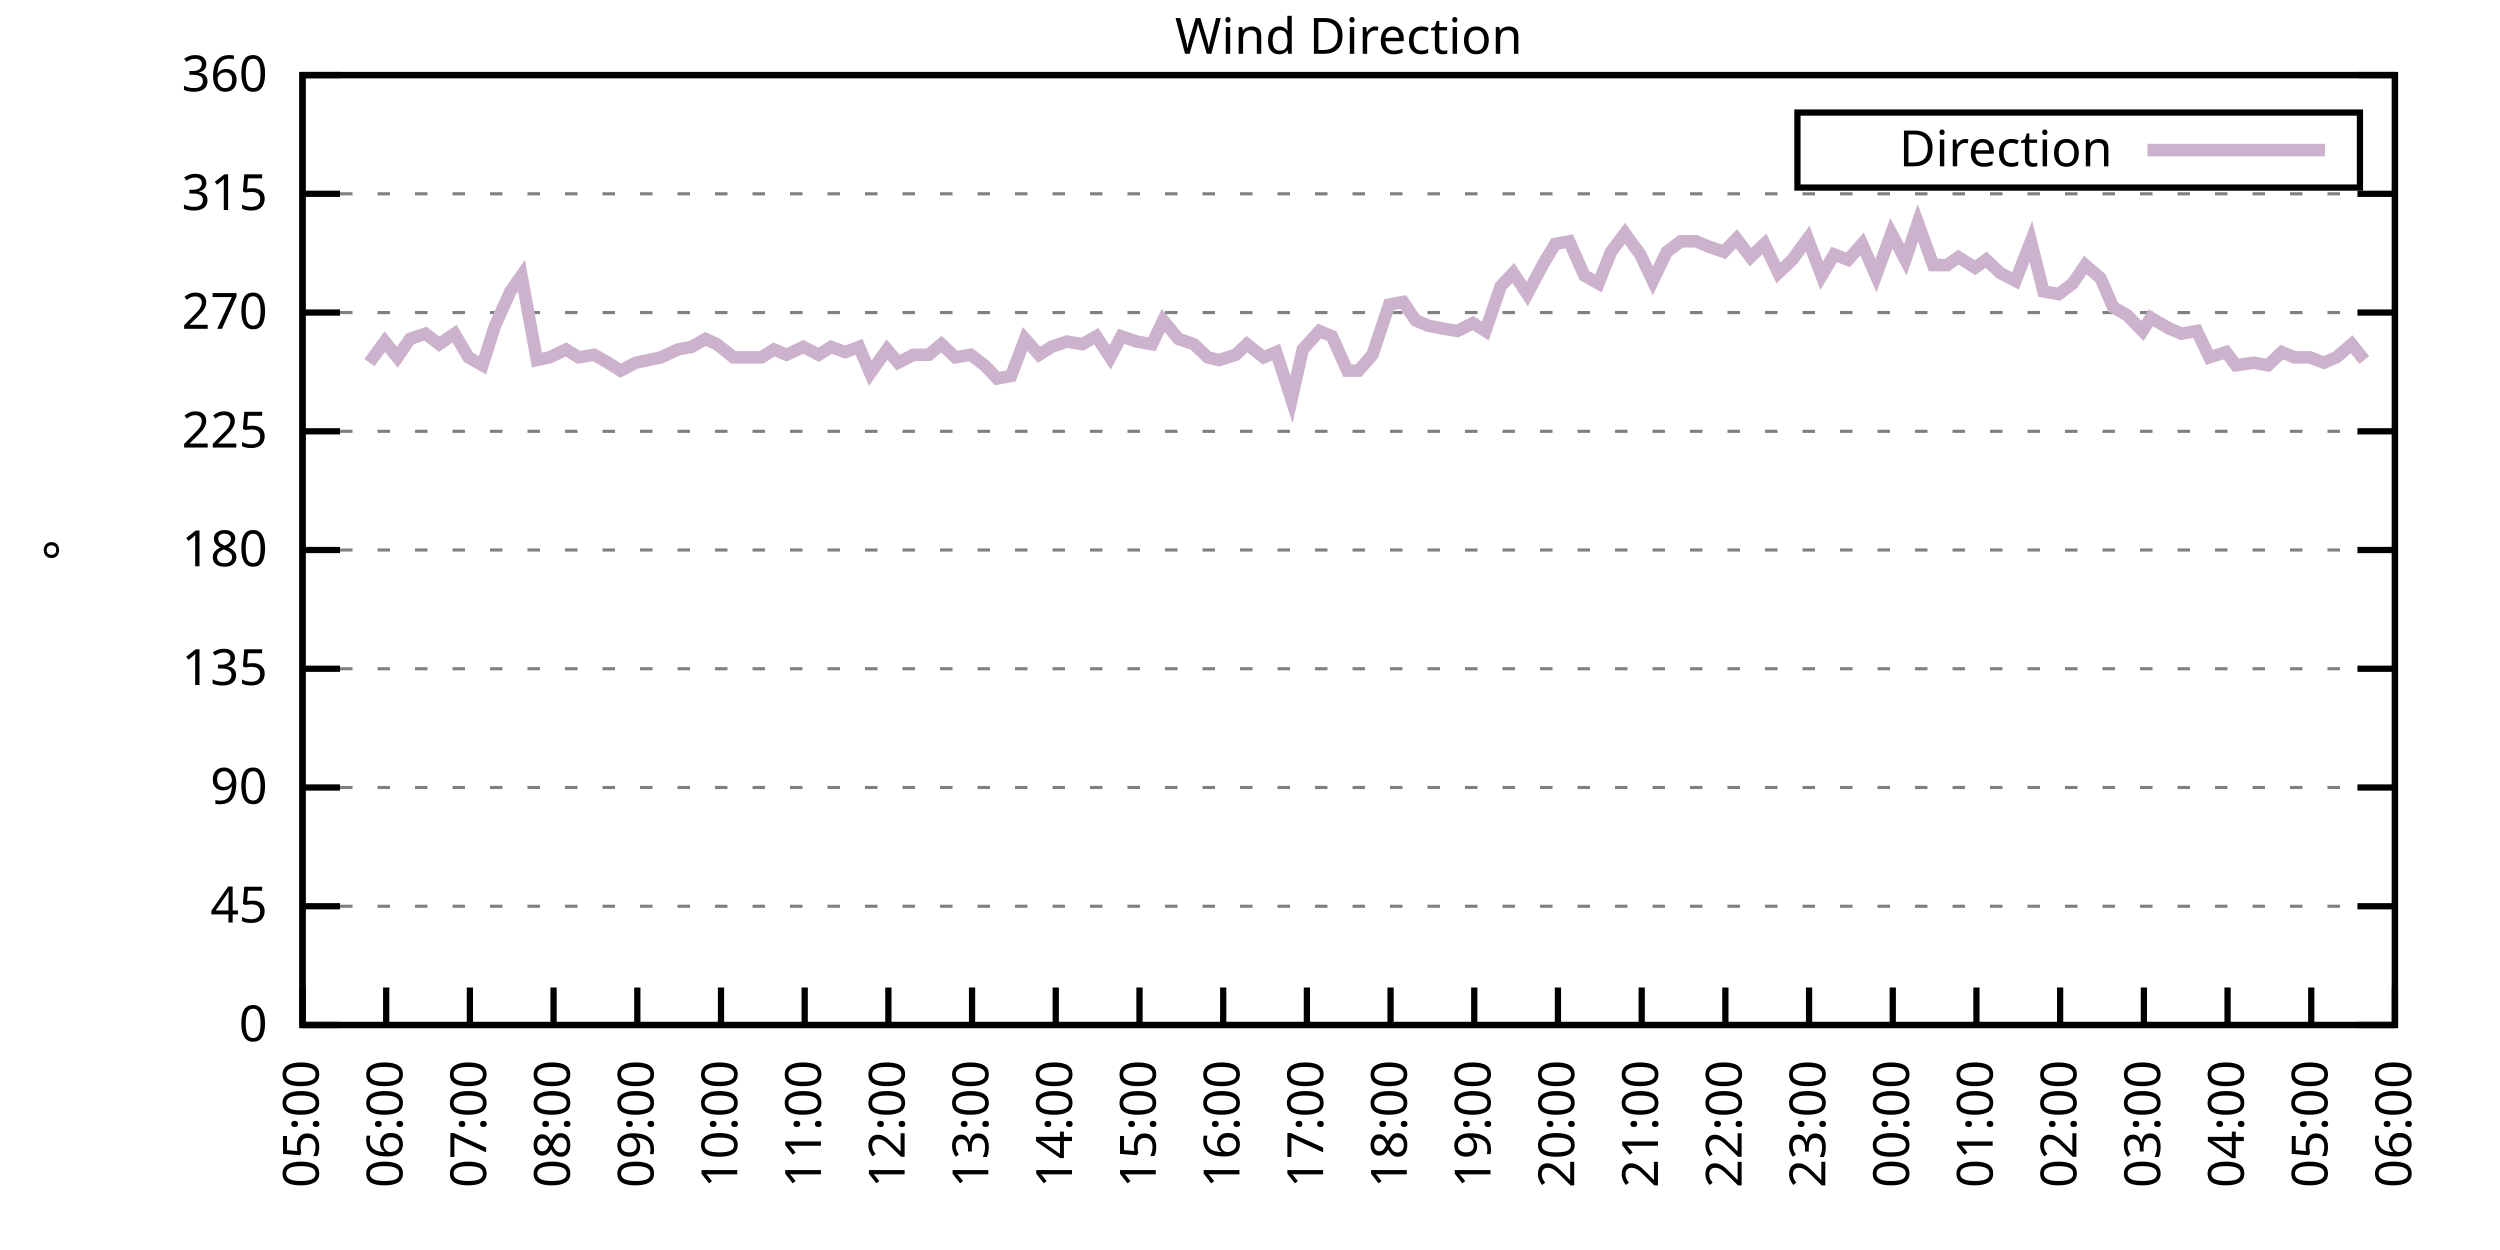
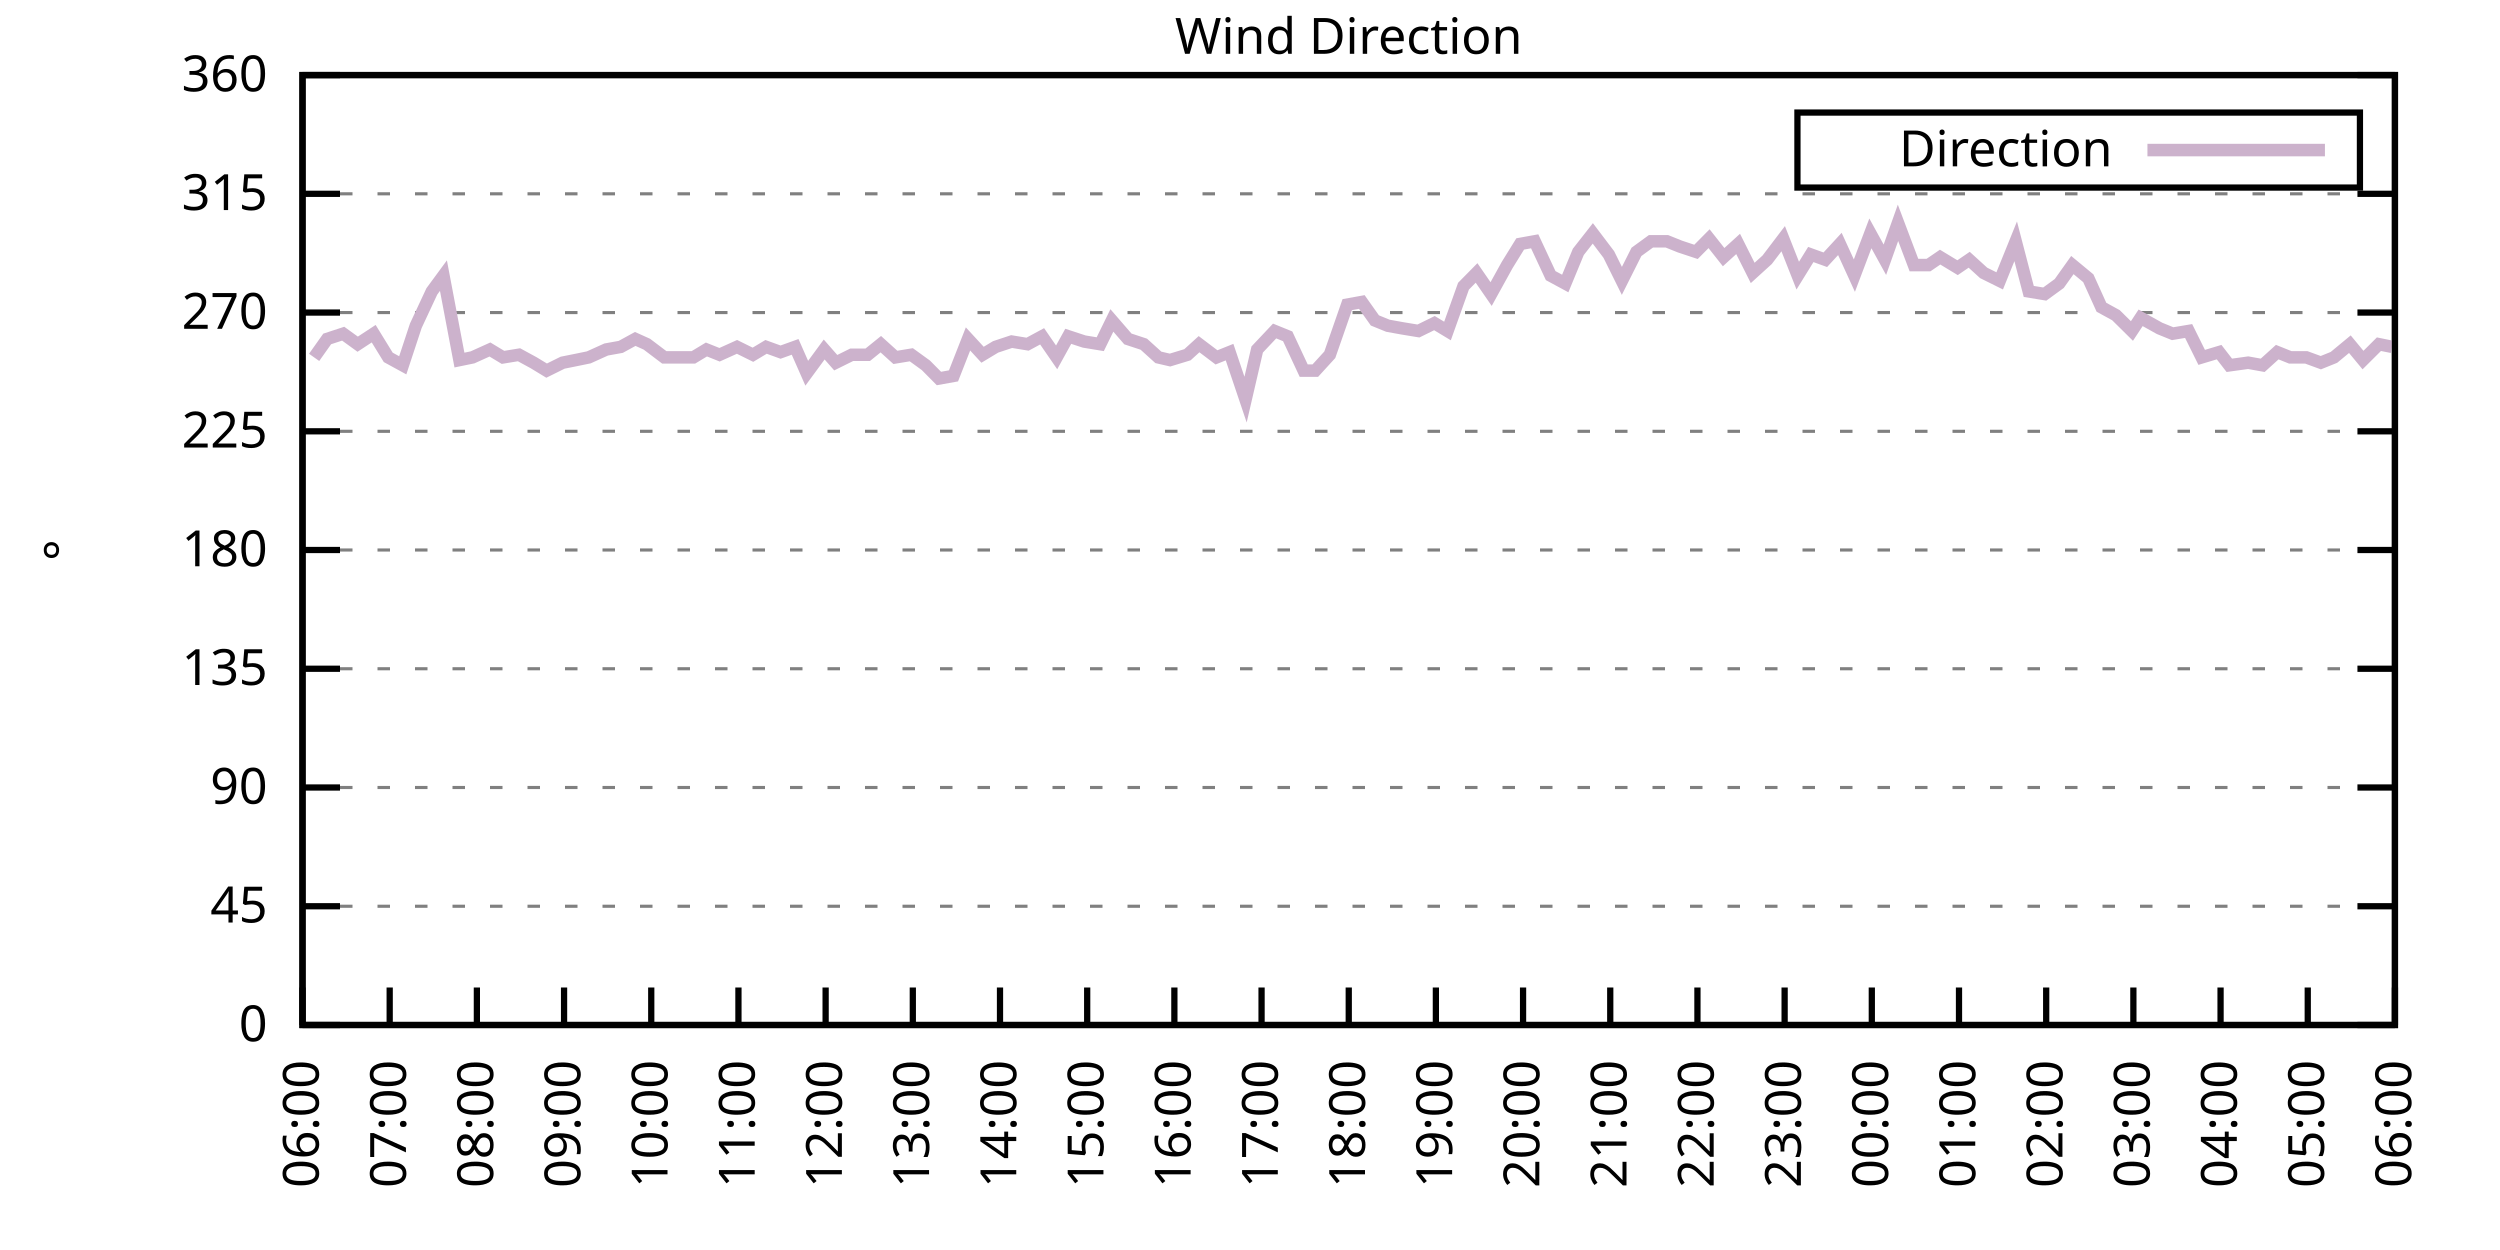
<svg xmlns="http://www.w3.org/2000/svg" xmlns:xlink="http://www.w3.org/1999/xlink" width="400" height="200" viewBox="0 0 400 200">
  <g id="gnuplot_canvas">
    <rect x="0" y="0" width="400" height="200" fill="none" />
    <defs>
      <circle id="gpDot" r="0.5" stroke-width="0.5" stroke="currentColor" />
      <path id="gpPt0" stroke-width="0.333" stroke="currentColor" d="M-1,0 h2 M0,-1 v2" />
      <path id="gpPt1" stroke-width="0.333" stroke="currentColor" d="M-1,-1 L1,1 M1,-1 L-1,1" />
      <path id="gpPt2" stroke-width="0.333" stroke="currentColor" d="M-1,0 L1,0 M0,-1 L0,1 M-1,-1 L1,1 M-1,1 L1,-1" />
      <rect id="gpPt3" stroke-width="0.333" stroke="currentColor" x="-1" y="-1" width="2" height="2" />
      <rect id="gpPt4" stroke-width="0.333" stroke="currentColor" fill="currentColor" x="-1" y="-1" width="2" height="2" />
      <circle id="gpPt5" stroke-width="0.333" stroke="currentColor" cx="0" cy="0" r="1" />
      <use xlink:href="#gpPt5" id="gpPt6" fill="currentColor" stroke="none" />
      <path id="gpPt7" stroke-width="0.333" stroke="currentColor" d="M0,-1.33 L-1.33,0.67 L1.33,0.67 z" />
      <use xlink:href="#gpPt7" id="gpPt8" fill="currentColor" stroke="none" />
      <use xlink:href="#gpPt7" id="gpPt9" stroke="currentColor" transform="rotate(180)" />
      <use xlink:href="#gpPt9" id="gpPt10" fill="currentColor" stroke="none" />
      <use xlink:href="#gpPt3" id="gpPt11" stroke="currentColor" transform="rotate(45)" />
      <use xlink:href="#gpPt11" id="gpPt12" fill="currentColor" stroke="none" />
      <path id="gpPt13" stroke-width="0.333" stroke="currentColor" d="M0,1.330 L1.265,0.411 L0.782,-1.067 L-0.782,-1.076 L-1.265,0.411 z" />
      <use xlink:href="#gpPt13" id="gpPt14" fill="currentColor" stroke="none" />
      <filter id="textbox" filterUnits="objectBoundingBox" x="0" y="0" height="1" width="1">
        <feFlood flood-color="white" flood-opacity="1" result="bgnd" />
        <feComposite in="SourceGraphic" in2="bgnd" operator="atop" />
      </filter>
      <filter id="greybox" filterUnits="objectBoundingBox" x="0" y="0" height="1" width="1">
        <feFlood flood-color="lightgrey" flood-opacity="1" result="grey" />
        <feComposite in="SourceGraphic" in2="grey" operator="atop" />
      </filter>
    </defs>
    <g fill="none" color="white" stroke="currentColor" stroke-width="1.00" stroke-linecap="butt" stroke-linejoin="miter">
</g>
    <g fill="none" color="black" stroke="currentColor" stroke-width="1.00" stroke-linecap="butt" stroke-linejoin="miter">
      <g stroke="none" shape-rendering="crispEdges">
        <polygon fill="rgb(255, 255, 255)" points="48.40,164.00 383.18,164.00 383.18,12.02 48.40,12.02 " />
      </g>
    </g>
    <g fill="none" color="black" stroke="currentColor" stroke-width="1.00" stroke-linecap="butt" stroke-linejoin="miter">
</g>
    <g fill="none" color="black" stroke="black" stroke-width="0.50" stroke-linecap="butt" stroke-linejoin="miter">
</g>
    <g fill="none" color="gray" stroke="currentColor" stroke-width="0.50" stroke-linecap="butt" stroke-linejoin="miter">
      <path stroke="gray" stroke-dasharray="2,4" class="gridline" d="M48.40,164.00 L383.19,164.00  " />
    </g>
    <g fill="none" color="gray" stroke="gray" stroke-width="1.00" stroke-linecap="butt" stroke-linejoin="miter">
</g>
    <g fill="none" color="black" stroke="currentColor" stroke-width="1.00" stroke-linecap="butt" stroke-linejoin="miter">
      <path stroke="black" d="M48.40,164.00 L54.40,164.00 M383.19,164.00 L377.19,164.00  " />
      <g transform="translate(42.80,166.60)" stroke="none" fill="black" font-family="Sans" font-size="8.00" text-anchor="end">
        <text>
          <tspan font-family="Sans"> 0</tspan>
        </text>
      </g>
    </g>
    <g fill="none" color="black" stroke="currentColor" stroke-width="1.00" stroke-linecap="butt" stroke-linejoin="miter">
</g>
    <g fill="none" color="black" stroke="black" stroke-width="0.50" stroke-linecap="butt" stroke-linejoin="miter">
</g>
    <g fill="none" color="gray" stroke="currentColor" stroke-width="0.50" stroke-linecap="butt" stroke-linejoin="miter">
      <path stroke="gray" stroke-dasharray="2,4" class="gridline" d="M48.40,145.00 L383.19,145.00  " />
    </g>
    <g fill="none" color="gray" stroke="gray" stroke-width="1.00" stroke-linecap="butt" stroke-linejoin="miter">
</g>
    <g fill="none" color="black" stroke="currentColor" stroke-width="1.00" stroke-linecap="butt" stroke-linejoin="miter">
      <path stroke="black" d="M48.40,145.00 L54.40,145.00 M383.19,145.00 L377.19,145.00  " />
      <g transform="translate(42.80,147.60)" stroke="none" fill="black" font-family="Sans" font-size="8.00" text-anchor="end">
        <text>
          <tspan font-family="Sans"> 45</tspan>
        </text>
      </g>
    </g>
    <g fill="none" color="black" stroke="currentColor" stroke-width="1.00" stroke-linecap="butt" stroke-linejoin="miter">
</g>
    <g fill="none" color="black" stroke="black" stroke-width="0.50" stroke-linecap="butt" stroke-linejoin="miter">
</g>
    <g fill="none" color="gray" stroke="currentColor" stroke-width="0.50" stroke-linecap="butt" stroke-linejoin="miter">
      <path stroke="gray" stroke-dasharray="2,4" class="gridline" d="M48.40,126.00 L383.19,126.00  " />
    </g>
    <g fill="none" color="gray" stroke="gray" stroke-width="1.00" stroke-linecap="butt" stroke-linejoin="miter">
</g>
    <g fill="none" color="black" stroke="currentColor" stroke-width="1.00" stroke-linecap="butt" stroke-linejoin="miter">
      <path stroke="black" d="M48.40,126.00 L54.40,126.00 M383.19,126.00 L377.19,126.00  " />
      <g transform="translate(42.80,128.60)" stroke="none" fill="black" font-family="Sans" font-size="8.00" text-anchor="end">
        <text>
          <tspan font-family="Sans"> 90</tspan>
        </text>
      </g>
    </g>
    <g fill="none" color="black" stroke="currentColor" stroke-width="1.00" stroke-linecap="butt" stroke-linejoin="miter">
</g>
    <g fill="none" color="black" stroke="black" stroke-width="0.50" stroke-linecap="butt" stroke-linejoin="miter">
</g>
    <g fill="none" color="gray" stroke="currentColor" stroke-width="0.50" stroke-linecap="butt" stroke-linejoin="miter">
      <path stroke="gray" stroke-dasharray="2,4" class="gridline" d="M48.40,107.00 L383.19,107.00  " />
    </g>
    <g fill="none" color="gray" stroke="gray" stroke-width="1.00" stroke-linecap="butt" stroke-linejoin="miter">
</g>
    <g fill="none" color="black" stroke="currentColor" stroke-width="1.00" stroke-linecap="butt" stroke-linejoin="miter">
      <path stroke="black" d="M48.40,107.00 L54.40,107.00 M383.19,107.00 L377.19,107.00  " />
      <g transform="translate(42.80,109.60)" stroke="none" fill="black" font-family="Sans" font-size="8.00" text-anchor="end">
        <text>
          <tspan font-family="Sans"> 135</tspan>
        </text>
      </g>
    </g>
    <g fill="none" color="black" stroke="currentColor" stroke-width="1.00" stroke-linecap="butt" stroke-linejoin="miter">
</g>
    <g fill="none" color="black" stroke="black" stroke-width="0.50" stroke-linecap="butt" stroke-linejoin="miter">
</g>
    <g fill="none" color="gray" stroke="currentColor" stroke-width="0.50" stroke-linecap="butt" stroke-linejoin="miter">
      <path stroke="gray" stroke-dasharray="2,4" class="gridline" d="M48.40,88.00 L383.19,88.00  " />
    </g>
    <g fill="none" color="gray" stroke="gray" stroke-width="1.00" stroke-linecap="butt" stroke-linejoin="miter">
</g>
    <g fill="none" color="black" stroke="currentColor" stroke-width="1.00" stroke-linecap="butt" stroke-linejoin="miter">
      <path stroke="black" d="M48.40,88.00 L54.40,88.00 M383.19,88.00 L377.19,88.00  " />
      <g transform="translate(42.80,90.60)" stroke="none" fill="black" font-family="Sans" font-size="8.00" text-anchor="end">
        <text>
          <tspan font-family="Sans"> 180</tspan>
        </text>
      </g>
    </g>
    <g fill="none" color="black" stroke="currentColor" stroke-width="1.00" stroke-linecap="butt" stroke-linejoin="miter">
</g>
    <g fill="none" color="black" stroke="black" stroke-width="0.50" stroke-linecap="butt" stroke-linejoin="miter">
</g>
    <g fill="none" color="gray" stroke="currentColor" stroke-width="0.50" stroke-linecap="butt" stroke-linejoin="miter">
      <path stroke="gray" stroke-dasharray="2,4" class="gridline" d="M48.40,69.01 L383.19,69.01  " />
    </g>
    <g fill="none" color="gray" stroke="gray" stroke-width="1.00" stroke-linecap="butt" stroke-linejoin="miter">
</g>
    <g fill="none" color="black" stroke="currentColor" stroke-width="1.00" stroke-linecap="butt" stroke-linejoin="miter">
      <path stroke="black" d="M48.40,69.01 L54.40,69.01 M383.19,69.01 L377.19,69.01  " />
      <g transform="translate(42.80,71.61)" stroke="none" fill="black" font-family="Sans" font-size="8.00" text-anchor="end">
        <text>
          <tspan font-family="Sans"> 225</tspan>
        </text>
      </g>
    </g>
    <g fill="none" color="black" stroke="currentColor" stroke-width="1.00" stroke-linecap="butt" stroke-linejoin="miter">
</g>
    <g fill="none" color="black" stroke="black" stroke-width="0.50" stroke-linecap="butt" stroke-linejoin="miter">
</g>
    <g fill="none" color="gray" stroke="currentColor" stroke-width="0.50" stroke-linecap="butt" stroke-linejoin="miter">
      <path stroke="gray" stroke-dasharray="2,4" class="gridline" d="M48.40,50.01 L383.19,50.01  " />
    </g>
    <g fill="none" color="gray" stroke="gray" stroke-width="1.00" stroke-linecap="butt" stroke-linejoin="miter">
</g>
    <g fill="none" color="black" stroke="currentColor" stroke-width="1.00" stroke-linecap="butt" stroke-linejoin="miter">
      <path stroke="black" d="M48.40,50.01 L54.40,50.01 M383.19,50.01 L377.19,50.01  " />
      <g transform="translate(42.80,52.61)" stroke="none" fill="black" font-family="Sans" font-size="8.00" text-anchor="end">
        <text>
          <tspan font-family="Sans"> 270</tspan>
        </text>
      </g>
    </g>
    <g fill="none" color="black" stroke="currentColor" stroke-width="1.00" stroke-linecap="butt" stroke-linejoin="miter">
</g>
    <g fill="none" color="black" stroke="black" stroke-width="0.50" stroke-linecap="butt" stroke-linejoin="miter">
</g>
    <g fill="none" color="gray" stroke="currentColor" stroke-width="0.50" stroke-linecap="butt" stroke-linejoin="miter">
      <path stroke="gray" stroke-dasharray="2,4" class="gridline" d="M48.40,31.01 L383.19,31.01  " />
    </g>
    <g fill="none" color="gray" stroke="gray" stroke-width="1.00" stroke-linecap="butt" stroke-linejoin="miter">
</g>
    <g fill="none" color="black" stroke="currentColor" stroke-width="1.00" stroke-linecap="butt" stroke-linejoin="miter">
      <path stroke="black" d="M48.40,31.01 L54.40,31.01 M383.19,31.01 L377.19,31.01  " />
      <g transform="translate(42.80,33.61)" stroke="none" fill="black" font-family="Sans" font-size="8.00" text-anchor="end">
        <text>
          <tspan font-family="Sans"> 315</tspan>
        </text>
      </g>
    </g>
    <g fill="none" color="black" stroke="currentColor" stroke-width="1.00" stroke-linecap="butt" stroke-linejoin="miter">
</g>
    <g fill="none" color="black" stroke="black" stroke-width="0.50" stroke-linecap="butt" stroke-linejoin="miter">
</g>
    <g fill="none" color="gray" stroke="currentColor" stroke-width="0.50" stroke-linecap="butt" stroke-linejoin="miter">
      <path stroke="gray" stroke-dasharray="2,4" class="gridline" d="M48.40,12.01 L383.19,12.01  " />
    </g>
    <g fill="none" color="gray" stroke="gray" stroke-width="1.00" stroke-linecap="butt" stroke-linejoin="miter">
</g>
    <g fill="none" color="black" stroke="currentColor" stroke-width="1.00" stroke-linecap="butt" stroke-linejoin="miter">
      <path stroke="black" d="M48.40,12.01 L54.40,12.01 M383.19,12.01 L377.19,12.01  " />
      <g transform="translate(42.80,14.61)" stroke="none" fill="black" font-family="Sans" font-size="8.00" text-anchor="end">
        <text>
          <tspan font-family="Sans"> 360</tspan>
        </text>
      </g>
    </g>
    <g fill="none" color="black" stroke="currentColor" stroke-width="1.00" stroke-linecap="butt" stroke-linejoin="miter">
      <path stroke="black" d="M48.40,164.00 L48.40,158.00  " />
      <g transform="translate(51.00,169.60) rotate(270.00)" stroke="none" fill="black" font-family="Sans" font-size="8.00" text-anchor="end">
        <text>
-           <tspan font-family="Sans">05:00</tspan>
-         </text>
-       </g>
-     </g>
-     <g fill="none" color="black" stroke="currentColor" stroke-width="1.00" stroke-linecap="butt" stroke-linejoin="miter">
-       <path stroke="black" d="M61.79,164.00 L61.79,158.00  " />
-       <g transform="translate(64.39,169.60) rotate(270.00)" stroke="none" fill="black" font-family="Sans" font-size="8.00" text-anchor="end">
-         <text>
          <tspan font-family="Sans">06:00</tspan>
        </text>
      </g>
    </g>
    <g fill="none" color="black" stroke="currentColor" stroke-width="1.00" stroke-linecap="butt" stroke-linejoin="miter">
-       <path stroke="black" d="M75.18,164.00 L75.18,158.00  " />
-       <g transform="translate(77.78,169.60) rotate(270.00)" stroke="none" fill="black" font-family="Sans" font-size="8.00" text-anchor="end">
+       <path stroke="black" d="M62.35,164.00 L62.35,158.00  " />
+       <g transform="translate(64.95,169.60) rotate(270.00)" stroke="none" fill="black" font-family="Sans" font-size="8.00" text-anchor="end">
        <text>
          <tspan font-family="Sans">07:00</tspan>
        </text>
      </g>
    </g>
    <g fill="none" color="black" stroke="currentColor" stroke-width="1.00" stroke-linecap="butt" stroke-linejoin="miter">
-       <path stroke="black" d="M88.57,164.00 L88.57,158.00  " />
-       <g transform="translate(91.17,169.60) rotate(270.00)" stroke="none" fill="black" font-family="Sans" font-size="8.00" text-anchor="end">
+       <path stroke="black" d="M76.30,164.00 L76.30,158.00  " />
+       <g transform="translate(78.90,169.60) rotate(270.00)" stroke="none" fill="black" font-family="Sans" font-size="8.00" text-anchor="end">
        <text>
          <tspan font-family="Sans">08:00</tspan>
        </text>
      </g>
    </g>
    <g fill="none" color="black" stroke="currentColor" stroke-width="1.00" stroke-linecap="butt" stroke-linejoin="miter">
-       <path stroke="black" d="M101.97,164.00 L101.97,158.00  " />
-       <g transform="translate(104.57,169.60) rotate(270.00)" stroke="none" fill="black" font-family="Sans" font-size="8.00" text-anchor="end">
+       <path stroke="black" d="M90.25,164.00 L90.25,158.00  " />
+       <g transform="translate(92.85,169.60) rotate(270.00)" stroke="none" fill="black" font-family="Sans" font-size="8.00" text-anchor="end">
        <text>
          <tspan font-family="Sans">09:00</tspan>
        </text>
      </g>
    </g>
    <g fill="none" color="black" stroke="currentColor" stroke-width="1.00" stroke-linecap="butt" stroke-linejoin="miter">
-       <path stroke="black" d="M115.36,164.00 L115.36,158.00  " />
-       <g transform="translate(117.96,169.60) rotate(270.00)" stroke="none" fill="black" font-family="Sans" font-size="8.00" text-anchor="end">
+       <path stroke="black" d="M104.20,164.00 L104.20,158.00  " />
+       <g transform="translate(106.80,169.60) rotate(270.00)" stroke="none" fill="black" font-family="Sans" font-size="8.00" text-anchor="end">
        <text>
          <tspan font-family="Sans">10:00</tspan>
        </text>
      </g>
    </g>
    <g fill="none" color="black" stroke="currentColor" stroke-width="1.00" stroke-linecap="butt" stroke-linejoin="miter">
-       <path stroke="black" d="M128.75,164.00 L128.75,158.00  " />
-       <g transform="translate(131.35,169.60) rotate(270.00)" stroke="none" fill="black" font-family="Sans" font-size="8.00" text-anchor="end">
+       <path stroke="black" d="M118.15,164.00 L118.15,158.00  " />
+       <g transform="translate(120.75,169.60) rotate(270.00)" stroke="none" fill="black" font-family="Sans" font-size="8.00" text-anchor="end">
        <text>
          <tspan font-family="Sans">11:00</tspan>
        </text>
      </g>
    </g>
    <g fill="none" color="black" stroke="currentColor" stroke-width="1.00" stroke-linecap="butt" stroke-linejoin="miter">
-       <path stroke="black" d="M142.14,164.00 L142.14,158.00  " />
-       <g transform="translate(144.74,169.60) rotate(270.00)" stroke="none" fill="black" font-family="Sans" font-size="8.00" text-anchor="end">
+       <path stroke="black" d="M132.10,164.00 L132.10,158.00  " />
+       <g transform="translate(134.70,169.60) rotate(270.00)" stroke="none" fill="black" font-family="Sans" font-size="8.00" text-anchor="end">
        <text>
          <tspan font-family="Sans">12:00</tspan>
        </text>
      </g>
    </g>
    <g fill="none" color="black" stroke="currentColor" stroke-width="1.00" stroke-linecap="butt" stroke-linejoin="miter">
-       <path stroke="black" d="M155.53,164.00 L155.53,158.00  " />
-       <g transform="translate(158.13,169.60) rotate(270.00)" stroke="none" fill="black" font-family="Sans" font-size="8.00" text-anchor="end">
+       <path stroke="black" d="M146.05,164.00 L146.05,158.00  " />
+       <g transform="translate(148.65,169.60) rotate(270.00)" stroke="none" fill="black" font-family="Sans" font-size="8.00" text-anchor="end">
        <text>
          <tspan font-family="Sans">13:00</tspan>
        </text>
      </g>
    </g>
    <g fill="none" color="black" stroke="currentColor" stroke-width="1.00" stroke-linecap="butt" stroke-linejoin="miter">
-       <path stroke="black" d="M168.92,164.00 L168.92,158.00  " />
-       <g transform="translate(171.52,169.60) rotate(270.00)" stroke="none" fill="black" font-family="Sans" font-size="8.00" text-anchor="end">
+       <path stroke="black" d="M160.00,164.00 L160.00,158.00  " />
+       <g transform="translate(162.60,169.60) rotate(270.00)" stroke="none" fill="black" font-family="Sans" font-size="8.00" text-anchor="end">
        <text>
          <tspan font-family="Sans">14:00</tspan>
        </text>
      </g>
    </g>
    <g fill="none" color="black" stroke="currentColor" stroke-width="1.00" stroke-linecap="butt" stroke-linejoin="miter">
-       <path stroke="black" d="M182.32,164.00 L182.32,158.00  " />
-       <g transform="translate(184.92,169.60) rotate(270.00)" stroke="none" fill="black" font-family="Sans" font-size="8.00" text-anchor="end">
+       <path stroke="black" d="M173.95,164.00 L173.95,158.00  " />
+       <g transform="translate(176.55,169.60) rotate(270.00)" stroke="none" fill="black" font-family="Sans" font-size="8.00" text-anchor="end">
        <text>
          <tspan font-family="Sans">15:00</tspan>
        </text>
      </g>
    </g>
    <g fill="none" color="black" stroke="currentColor" stroke-width="1.00" stroke-linecap="butt" stroke-linejoin="miter">
-       <path stroke="black" d="M195.71,164.00 L195.71,158.00  " />
-       <g transform="translate(198.31,169.60) rotate(270.00)" stroke="none" fill="black" font-family="Sans" font-size="8.00" text-anchor="end">
+       <path stroke="black" d="M187.90,164.00 L187.90,158.00  " />
+       <g transform="translate(190.50,169.60) rotate(270.00)" stroke="none" fill="black" font-family="Sans" font-size="8.00" text-anchor="end">
        <text>
          <tspan font-family="Sans">16:00</tspan>
        </text>
      </g>
    </g>
    <g fill="none" color="black" stroke="currentColor" stroke-width="1.00" stroke-linecap="butt" stroke-linejoin="miter">
-       <path stroke="black" d="M209.10,164.00 L209.10,158.00  " />
-       <g transform="translate(211.70,169.60) rotate(270.00)" stroke="none" fill="black" font-family="Sans" font-size="8.00" text-anchor="end">
+       <path stroke="black" d="M201.85,164.00 L201.85,158.00  " />
+       <g transform="translate(204.45,169.60) rotate(270.00)" stroke="none" fill="black" font-family="Sans" font-size="8.00" text-anchor="end">
        <text>
          <tspan font-family="Sans">17:00</tspan>
        </text>
      </g>
    </g>
    <g fill="none" color="black" stroke="currentColor" stroke-width="1.00" stroke-linecap="butt" stroke-linejoin="miter">
-       <path stroke="black" d="M222.49,164.00 L222.49,158.00  " />
-       <g transform="translate(225.09,169.60) rotate(270.00)" stroke="none" fill="black" font-family="Sans" font-size="8.00" text-anchor="end">
+       <path stroke="black" d="M215.80,164.00 L215.80,158.00  " />
+       <g transform="translate(218.40,169.60) rotate(270.00)" stroke="none" fill="black" font-family="Sans" font-size="8.00" text-anchor="end">
        <text>
          <tspan font-family="Sans">18:00</tspan>
        </text>
      </g>
    </g>
    <g fill="none" color="black" stroke="currentColor" stroke-width="1.00" stroke-linecap="butt" stroke-linejoin="miter">
-       <path stroke="black" d="M235.88,164.00 L235.88,158.00  " />
-       <g transform="translate(238.48,169.60) rotate(270.00)" stroke="none" fill="black" font-family="Sans" font-size="8.00" text-anchor="end">
+       <path stroke="black" d="M229.74,164.00 L229.74,158.00  " />
+       <g transform="translate(232.34,169.60) rotate(270.00)" stroke="none" fill="black" font-family="Sans" font-size="8.00" text-anchor="end">
        <text>
          <tspan font-family="Sans">19:00</tspan>
        </text>
      </g>
    </g>
    <g fill="none" color="black" stroke="currentColor" stroke-width="1.00" stroke-linecap="butt" stroke-linejoin="miter">
-       <path stroke="black" d="M249.27,164.00 L249.27,158.00  " />
-       <g transform="translate(251.87,169.60) rotate(270.00)" stroke="none" fill="black" font-family="Sans" font-size="8.00" text-anchor="end">
+       <path stroke="black" d="M243.69,164.00 L243.69,158.00  " />
+       <g transform="translate(246.29,169.60) rotate(270.00)" stroke="none" fill="black" font-family="Sans" font-size="8.00" text-anchor="end">
        <text>
          <tspan font-family="Sans">20:00</tspan>
        </text>
      </g>
    </g>
    <g fill="none" color="black" stroke="currentColor" stroke-width="1.00" stroke-linecap="butt" stroke-linejoin="miter">
-       <path stroke="black" d="M262.67,164.00 L262.67,158.00  " />
-       <g transform="translate(265.27,169.60) rotate(270.00)" stroke="none" fill="black" font-family="Sans" font-size="8.00" text-anchor="end">
+       <path stroke="black" d="M257.64,164.00 L257.64,158.00  " />
+       <g transform="translate(260.24,169.60) rotate(270.00)" stroke="none" fill="black" font-family="Sans" font-size="8.00" text-anchor="end">
        <text>
          <tspan font-family="Sans">21:00</tspan>
        </text>
      </g>
    </g>
    <g fill="none" color="black" stroke="currentColor" stroke-width="1.00" stroke-linecap="butt" stroke-linejoin="miter">
-       <path stroke="black" d="M276.06,164.00 L276.06,158.00  " />
-       <g transform="translate(278.66,169.60) rotate(270.00)" stroke="none" fill="black" font-family="Sans" font-size="8.00" text-anchor="end">
+       <path stroke="black" d="M271.59,164.00 L271.59,158.00  " />
+       <g transform="translate(274.19,169.60) rotate(270.00)" stroke="none" fill="black" font-family="Sans" font-size="8.00" text-anchor="end">
        <text>
          <tspan font-family="Sans">22:00</tspan>
        </text>
      </g>
    </g>
    <g fill="none" color="black" stroke="currentColor" stroke-width="1.00" stroke-linecap="butt" stroke-linejoin="miter">
-       <path stroke="black" d="M289.45,164.00 L289.45,158.00  " />
-       <g transform="translate(292.05,169.60) rotate(270.00)" stroke="none" fill="black" font-family="Sans" font-size="8.00" text-anchor="end">
+       <path stroke="black" d="M285.54,164.00 L285.54,158.00  " />
+       <g transform="translate(288.14,169.60) rotate(270.00)" stroke="none" fill="black" font-family="Sans" font-size="8.00" text-anchor="end">
        <text>
          <tspan font-family="Sans">23:00</tspan>
        </text>
      </g>
    </g>
    <g fill="none" color="black" stroke="currentColor" stroke-width="1.00" stroke-linecap="butt" stroke-linejoin="miter">
-       <path stroke="black" d="M302.84,164.00 L302.84,158.00  " />
-       <g transform="translate(305.44,169.60) rotate(270.00)" stroke="none" fill="black" font-family="Sans" font-size="8.00" text-anchor="end">
+       <path stroke="black" d="M299.49,164.00 L299.49,158.00  " />
+       <g transform="translate(302.09,169.60) rotate(270.00)" stroke="none" fill="black" font-family="Sans" font-size="8.00" text-anchor="end">
        <text>
          <tspan font-family="Sans">00:00</tspan>
        </text>
      </g>
    </g>
    <g fill="none" color="black" stroke="currentColor" stroke-width="1.00" stroke-linecap="butt" stroke-linejoin="miter">
-       <path stroke="black" d="M316.23,164.00 L316.23,158.00  " />
-       <g transform="translate(318.83,169.60) rotate(270.00)" stroke="none" fill="black" font-family="Sans" font-size="8.00" text-anchor="end">
+       <path stroke="black" d="M313.44,164.00 L313.44,158.00  " />
+       <g transform="translate(316.04,169.60) rotate(270.00)" stroke="none" fill="black" font-family="Sans" font-size="8.00" text-anchor="end">
        <text>
          <tspan font-family="Sans">01:00</tspan>
        </text>
      </g>
    </g>
    <g fill="none" color="black" stroke="currentColor" stroke-width="1.00" stroke-linecap="butt" stroke-linejoin="miter">
-       <path stroke="black" d="M329.62,164.00 L329.62,158.00  " />
-       <g transform="translate(332.22,169.60) rotate(270.00)" stroke="none" fill="black" font-family="Sans" font-size="8.00" text-anchor="end">
+       <path stroke="black" d="M327.39,164.00 L327.39,158.00  " />
+       <g transform="translate(329.99,169.60) rotate(270.00)" stroke="none" fill="black" font-family="Sans" font-size="8.00" text-anchor="end">
        <text>
          <tspan font-family="Sans">02:00</tspan>
        </text>
      </g>
    </g>
    <g fill="none" color="black" stroke="currentColor" stroke-width="1.00" stroke-linecap="butt" stroke-linejoin="miter">
-       <path stroke="black" d="M343.02,164.00 L343.02,158.00  " />
-       <g transform="translate(345.62,169.60) rotate(270.00)" stroke="none" fill="black" font-family="Sans" font-size="8.00" text-anchor="end">
+       <path stroke="black" d="M341.34,164.00 L341.34,158.00  " />
+       <g transform="translate(343.94,169.60) rotate(270.00)" stroke="none" fill="black" font-family="Sans" font-size="8.00" text-anchor="end">
        <text>
          <tspan font-family="Sans">03:00</tspan>
        </text>
      </g>
    </g>
    <g fill="none" color="black" stroke="currentColor" stroke-width="1.00" stroke-linecap="butt" stroke-linejoin="miter">
-       <path stroke="black" d="M356.41,164.00 L356.41,158.00  " />
-       <g transform="translate(359.01,169.60) rotate(270.00)" stroke="none" fill="black" font-family="Sans" font-size="8.00" text-anchor="end">
+       <path stroke="black" d="M355.29,164.00 L355.29,158.00  " />
+       <g transform="translate(357.89,169.60) rotate(270.00)" stroke="none" fill="black" font-family="Sans" font-size="8.00" text-anchor="end">
        <text>
          <tspan font-family="Sans">04:00</tspan>
        </text>
      </g>
    </g>
    <g fill="none" color="black" stroke="currentColor" stroke-width="1.00" stroke-linecap="butt" stroke-linejoin="miter">
-       <path stroke="black" d="M369.80,164.00 L369.80,158.00  " />
-       <g transform="translate(372.40,169.60) rotate(270.00)" stroke="none" fill="black" font-family="Sans" font-size="8.00" text-anchor="end">
+       <path stroke="black" d="M369.24,164.00 L369.24,158.00  " />
+       <g transform="translate(371.84,169.60) rotate(270.00)" stroke="none" fill="black" font-family="Sans" font-size="8.00" text-anchor="end">
        <text>
          <tspan font-family="Sans">05:00</tspan>
        </text>
      </g>
    </g>
    <g fill="none" color="black" stroke="currentColor" stroke-width="1.00" stroke-linecap="butt" stroke-linejoin="miter">
      <path stroke="black" d="M383.19,164.00 L383.19,158.00  " />
      <g transform="translate(385.79,169.60) rotate(270.00)" stroke="none" fill="black" font-family="Sans" font-size="8.00" text-anchor="end">
        <text>
          <tspan font-family="Sans">06:00</tspan>
        </text>
      </g>
    </g>
    <g fill="none" color="black" stroke="currentColor" stroke-width="1.00" stroke-linecap="butt" stroke-linejoin="miter">
</g>
    <g fill="none" color="black" stroke="currentColor" stroke-width="1.00" stroke-linecap="butt" stroke-linejoin="miter">
      <path stroke="black" d="M48.40,12.01 L48.40,164.00 L383.19,164.00 L383.19,12.01 L48.40,12.01 Z  " />
    </g>
    <g fill="none" color="black" stroke="currentColor" stroke-width="1.00" stroke-linecap="butt" stroke-linejoin="miter">
</g>
    <g fill="none" color="black" stroke="currentColor" stroke-width="1.00" stroke-linecap="butt" stroke-linejoin="miter">
      <path stroke="black" d="M287.59,30.01 L287.59,18.01 L377.59,18.01 L377.59,30.01 L287.59,30.01 Z  " />
    </g>
    <g id="Wind_direction_plot_1">
      <g fill="none" color="white" stroke="black" stroke-width="2.00" stroke-linecap="butt" stroke-linejoin="miter">
</g>
      <g fill="none" color="black" stroke="currentColor" stroke-width="2.00" stroke-linecap="butt" stroke-linejoin="miter">
        <g transform="translate(337.99,26.61)" stroke="none" fill="black" font-family="Sans" font-size="8.00" text-anchor="end">
          <text>
            <tspan font-family="Sans">Direction</tspan>
          </text>
        </g>
      </g>
      <g fill="none" color="black" stroke="currentColor" stroke-width="2.00" stroke-linecap="butt" stroke-linejoin="miter">
-         <path stroke="rgb(204, 178, 204)" d="M343.59,24.01 L371.99,24.01 M59.11,58.03 L61.57,54.65 L63.58,57.18 L65.59,54.23 L68.04,53.39 L70.27,55.07   L72.73,53.39 L74.96,57.18 L77.19,58.45 L79.20,52.12 L81.66,46.63 L83.44,44.10 L85.90,57.61 L87.91,57.18   L90.58,55.92 L92.59,57.18 L95.05,56.76 L97.28,58.03 L99.29,59.30 L101.74,58.03 L103.75,57.61 L105.76,57.18   L108.44,55.92 L110.67,55.50 L112.90,54.23 L114.69,55.07 L117.37,57.18 L119.38,57.18 L121.83,57.18 L123.84,55.92   L125.85,56.76 L128.53,55.50 L130.98,56.76 L132.99,55.50 L135.22,56.34 L137.45,55.50 L139.24,59.72 L141.92,55.92   L143.70,58.03 L146.16,56.76 L148.61,56.76 L150.62,55.07 L152.85,57.18 L155.31,56.76 L157.54,58.45 L159.55,60.56   L161.78,60.14 L164.01,54.23 L166.25,56.76 L168.25,55.50 L170.71,54.65 L173.17,55.07 L175.40,53.81 L177.63,57.18   L179.41,53.81 L181.87,54.65 L184.32,55.07 L186.11,51.27 L188.57,54.23 L191.02,55.07 L193.25,57.18 L195.04,57.61   L197.72,56.76 L199.50,55.07 L202.18,57.18 L204.19,56.34 L206.64,63.94 L208.43,55.92 L211.11,52.96 L213.12,53.81   L215.57,59.30 L217.36,59.30 L219.59,56.76 L222.27,48.74 L224.50,48.32 L226.51,51.27 L228.52,52.12 L230.75,52.54   L233.20,52.96 L235.66,51.70 L237.67,52.96 L240.12,45.79 L242.13,43.67 L244.36,47.05 L246.82,42.41 L248.83,39.03   L251.06,38.61 L253.51,44.10 L255.75,45.36 L257.76,40.30 L259.99,37.34 L262.44,40.72 L264.45,44.94 L266.68,40.30   L268.92,38.61 L271.37,38.61 L273.38,39.45 L275.83,40.30 L277.84,38.19 L280.07,41.14 L282.31,39.03 L284.54,43.67   L286.77,41.56 L289.23,38.19 L291.46,44.10 L293.47,40.72 L295.70,41.56 L297.93,39.03 L300.16,44.10 L302.62,37.34   L304.85,41.56 L306.86,35.65 L309.31,42.41 L311.54,42.41 L313.33,41.14 L316.01,42.83 L317.79,41.56 L320.03,43.67   L322.48,44.94 L324.94,38.61 L326.95,46.63 L329.40,47.05 L331.63,45.36 L333.64,42.41 L336.10,44.52 L338.10,49.16   L340.34,50.43 L342.79,52.96 L344.13,50.85 L347.03,52.54 L349.04,53.39 L351.50,52.96 L353.51,57.18 L356.18,56.34   L357.75,58.45 L360.65,58.03 L362.88,58.45 L365.11,56.34 L367.12,57.18 L369.58,57.18 L371.81,58.03 L373.82,57.18   L376.27,55.07 L378.28,57.61  " />
+         <path stroke="rgb(204, 178, 204)" d="M343.59,24.01 L371.99,24.01 M50.26,57.18 L52.35,54.23 L54.91,53.39 L57.23,55.07 L59.79,53.39 L62.12,57.18   L64.44,58.45 L66.53,52.12 L69.09,46.63 L70.95,44.10 L73.51,57.61 L75.60,57.18 L78.39,55.92 L80.48,57.18   L83.04,56.76 L85.37,58.03 L87.46,59.30 L90.02,58.03 L92.11,57.61 L94.20,57.18 L96.99,55.92 L99.32,55.50   L101.64,54.23 L103.50,55.07 L106.29,57.18 L108.38,57.18 L110.94,57.18 L113.03,55.92 L115.13,56.76 L117.92,55.50   L120.47,56.76 L122.57,55.50 L124.89,56.34 L127.22,55.50 L129.08,59.72 L131.87,55.92 L133.72,58.03 L136.28,56.76   L138.84,56.76 L140.93,55.07 L143.26,57.18 L145.81,56.76 L148.14,58.45 L150.23,60.56 L152.56,60.14 L154.88,54.23   L157.21,56.76 L159.30,55.50 L161.86,54.65 L164.41,55.07 L166.74,53.81 L169.06,57.18 L170.92,53.81 L173.48,54.65   L176.04,55.07 L177.90,51.27 L180.46,54.23 L183.01,55.07 L185.34,57.18 L187.20,57.61 L189.99,56.76 L191.85,55.07   L194.64,57.18 L196.73,56.34 L199.29,63.94 L201.15,55.92 L203.94,52.96 L206.03,53.81 L208.59,59.30 L210.45,59.30   L212.77,56.76 L215.56,48.74 L217.89,48.32 L219.98,51.27 L222.07,52.12 L224.40,52.54 L226.95,52.96 L229.51,51.70   L231.60,52.96 L234.16,45.79 L236.25,43.67 L238.58,47.05 L241.14,42.41 L243.23,39.03 L245.55,38.61 L248.11,44.10   L250.44,45.36 L252.53,40.30 L254.85,37.34 L257.41,40.72 L259.50,44.94 L261.83,40.30 L264.15,38.61 L266.71,38.61   L268.80,39.45 L271.36,40.30 L273.45,38.19 L275.78,41.14 L278.10,39.03 L280.43,43.67 L282.75,41.56 L285.31,38.19   L287.64,44.10 L289.73,40.72 L292.05,41.56 L294.38,39.03 L296.70,44.10 L299.26,37.34 L301.58,41.56 L303.68,35.65   L306.23,42.41 L308.56,42.41 L310.42,41.14 L313.21,42.83 L315.07,41.56 L317.39,43.67 L319.95,44.94 L322.51,38.61   L324.60,46.63 L327.16,47.05 L329.48,45.36 L331.58,42.41 L334.13,44.52 L336.23,49.16 L338.55,50.43 L341.11,52.96   L342.50,50.85 L345.53,52.54 L347.62,53.39 L350.18,52.96 L352.27,57.18 L355.06,56.34 L356.69,58.45 L359.71,58.03   L362.03,58.45 L364.36,56.34 L366.45,57.18 L369.01,57.18 L371.33,58.03 L373.43,57.18 L375.98,55.07 L378.08,57.61   L380.63,55.07 L382.73,55.50  " />
      </g>
    </g>
    <g fill="none" color="black" stroke="currentColor" stroke-width="2.00" stroke-linecap="butt" stroke-linejoin="miter">
</g>
    <g fill="none" color="black" stroke="black" stroke-width="1.00" stroke-linecap="butt" stroke-linejoin="miter">
</g>
    <g fill="none" color="black" stroke="currentColor" stroke-width="1.00" stroke-linecap="butt" stroke-linejoin="miter">
      <path stroke="black" d="M48.40,12.01 L48.40,164.00 L383.19,164.00 L383.19,12.01 L48.40,12.01 Z  " />
      <g transform="translate(12.80,88.01) rotate(270.00)" stroke="none" fill="black" font-family="Sans" font-size="8.00" text-anchor="middle">
        <text>
          <tspan font-family="Sans">°</tspan>
        </text>
      </g>
    </g>
    <g fill="none" color="black" stroke="currentColor" stroke-width="1.00" stroke-linecap="butt" stroke-linejoin="miter">
</g>
    <g fill="none" color="black" stroke="currentColor" stroke-width="1.00" stroke-linecap="butt" stroke-linejoin="miter">
      <g transform="translate(215.79,8.61)" stroke="none" fill="black" font-family="Sans" font-size="8.00" text-anchor="middle">
        <text>
          <tspan font-family="Sans">Wind Direction</tspan>
        </text>
      </g>
    </g>
    <g fill="none" color="black" stroke="currentColor" stroke-width="1.00" stroke-linecap="butt" stroke-linejoin="miter">
</g>
  </g>
</svg>
